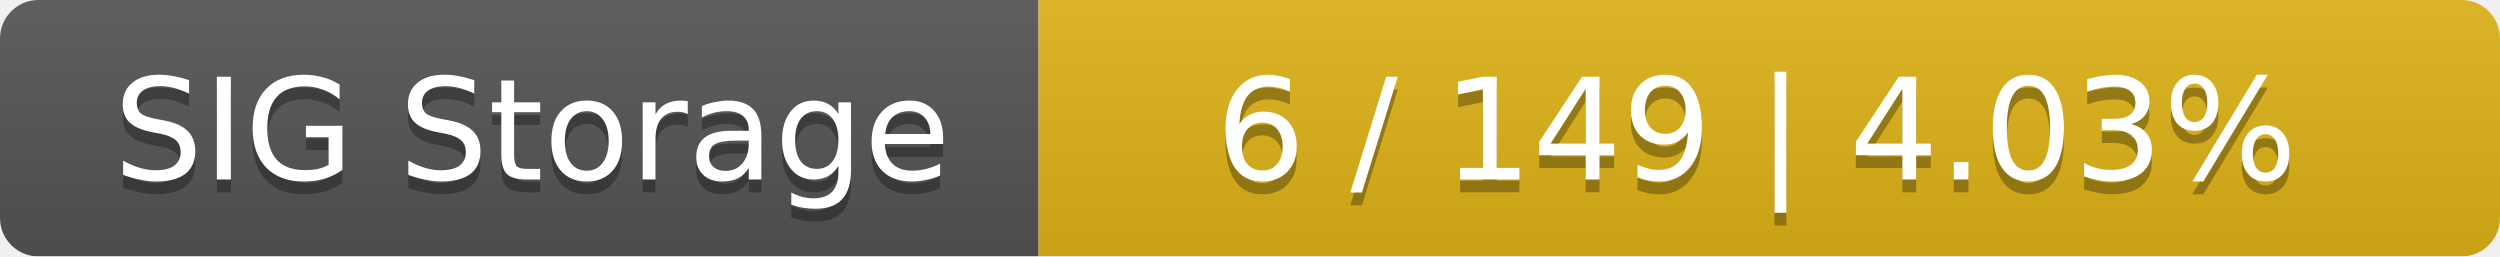
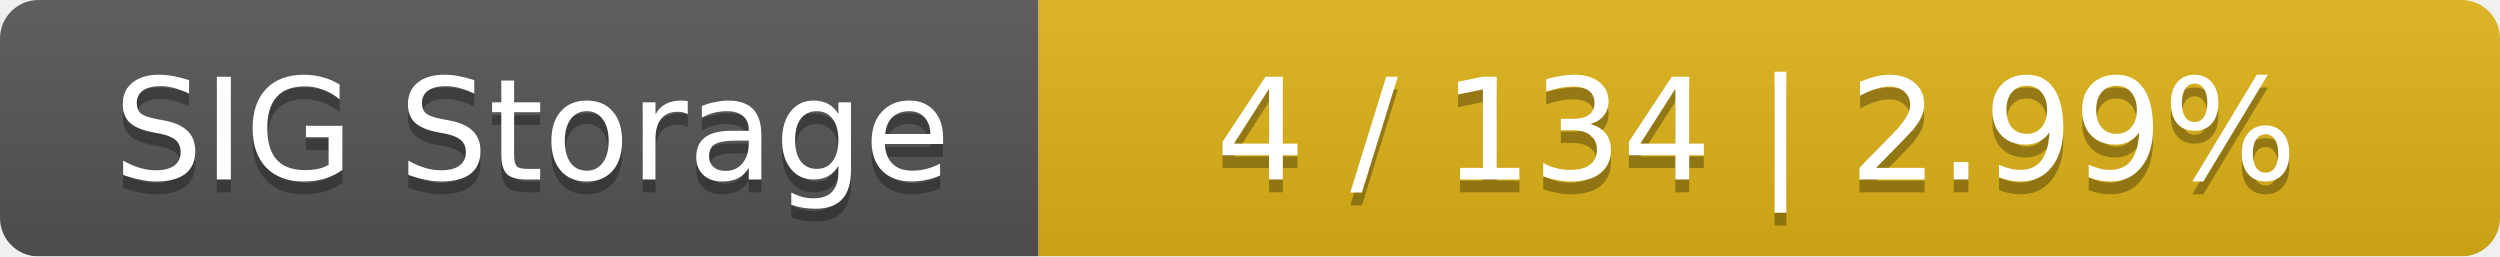
<svg xmlns="http://www.w3.org/2000/svg" width="195" height="20">
  <linearGradient id="smooth" x2="0" y2="100%">
    <stop offset="0" stop-color="#bbb" stop-opacity=".1" />
    <stop offset="1" stop-opacity=".1" />
  </linearGradient>
  <mask id="round">
    <rect width="195" height="20" rx="3" fill="#fff" />
  </mask>
  <g mask="url(#round)">
    <rect width="81" height="20" fill="#555" />
    <rect x="81" width="114" height="20" fill="#dfb317" />
    <rect width="195" height="20" fill="url(#smooth)" />
  </g>
  <g fill="#fff" text-anchor="middle" font-family="DejaVu Sans,Verdana,Geneva,sans-serif" font-size="11">
    <text x="41.5" y="15" fill="#010101" fill-opacity=".3">SIG Storage</text>
    <text x="41.5" y="14">SIG Storage</text>
-     <text x="137" y="15" fill="#010101" fill-opacity=".3">6 / 149    |    4.03%</text>
-     <text x="137" y="14">6 / 149    |    4.03%</text>
+     <text x="137" y="15" fill="#010101" fill-opacity=".3">4 / 134    |    2.99%</text>
+     <text x="137" y="14">4 / 134    |    2.99%</text>
  </g>
</svg>
